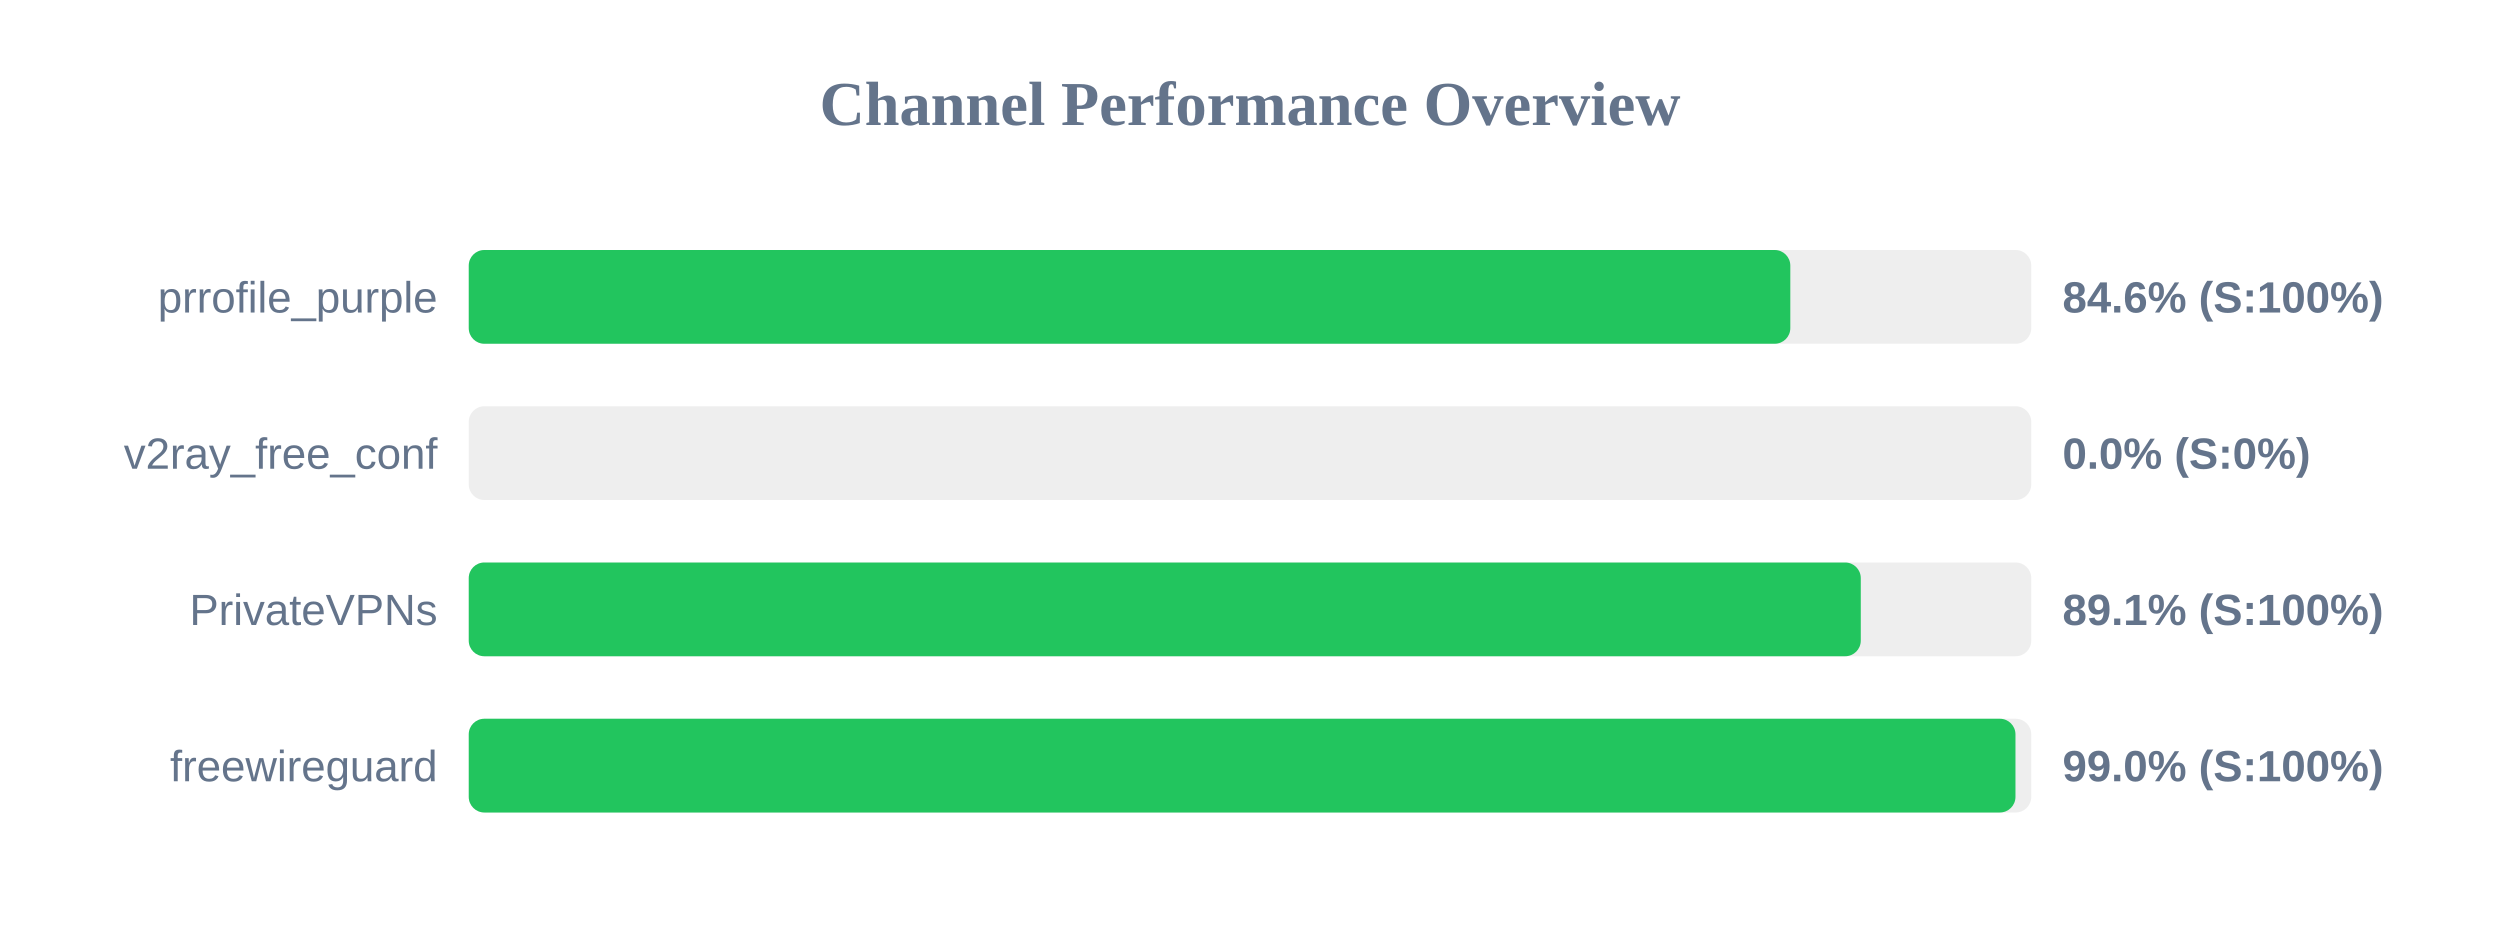
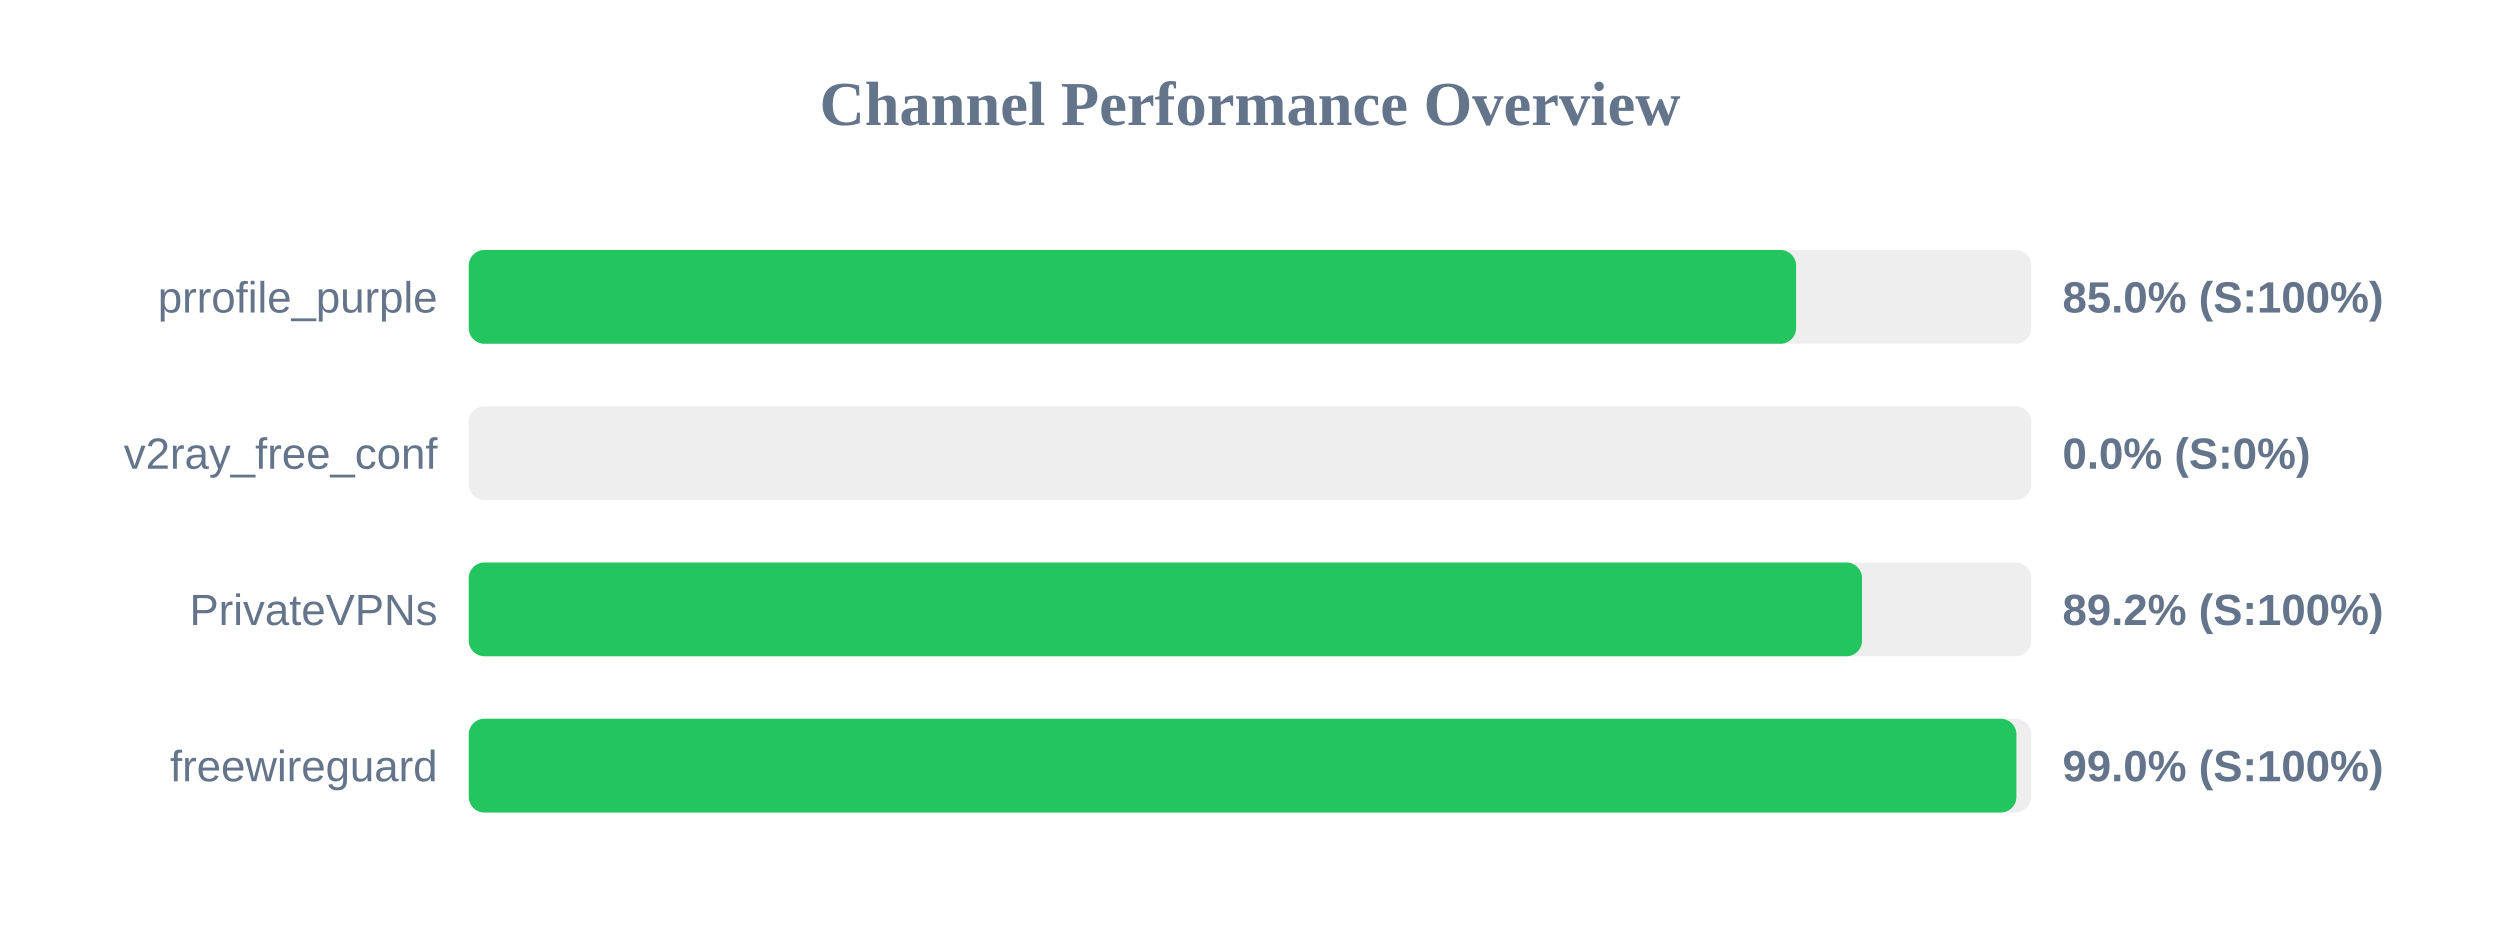
<svg xmlns="http://www.w3.org/2000/svg" width="800" height="300" version="1.1">
  <style>
        .row { font: 14px Arial; fill: #64748b; }
        .score { font: bold 14px Arial; fill: #64748b; }
    </style>
  <text x="400" y="40" text-anchor="middle" font-size="20px" font-weight="bold" fill="#64748b">Channel Performance Overview</text>
  <rect x="150" y="80" width="500" height="30" fill="#eee" rx="5" />
-   <rect x="150" y="80" width="422.9" height="30" fill="#22c55e" rx="5" />
+   <rect x="150" y="80" width="424.75" height="30" fill="#22c55e" rx="5" />
  <text x="140" y="100" text-anchor="end" class="row">prrofile_purple</text>
-   <text x="660" y="100" text-anchor="start" class="score">84.6% (S:100%)</text>
+   <text x="660" y="100" text-anchor="start" class="score">85.0% (S:100%)</text>
  <rect x="150" y="130" width="500" height="30" fill="#eee" rx="5" />
  <rect x="150" y="130" width="0.0" height="30" fill="#ef4444" rx="5" />
  <text x="140" y="150" text-anchor="end" class="row">v2ray_free_conf</text>
  <text x="660" y="150" text-anchor="start" class="score">0.0% (S:0%)</text>
  <rect x="150" y="180" width="500" height="30" fill="#eee" rx="5" />
-   <rect x="150" y="180" width="445.45" height="30" fill="#22c55e" rx="5" />
+   <rect x="150" y="180" width="445.85" height="30" fill="#22c55e" rx="5" />
  <text x="140" y="200" text-anchor="end" class="row">PrivateVPNs</text>
-   <text x="660" y="200" text-anchor="start" class="score">89.1% (S:100%)</text>
+   <text x="660" y="200" text-anchor="start" class="score">89.2% (S:100%)</text>
  <rect x="150" y="230" width="500" height="30" fill="#eee" rx="5" />
-   <rect x="150" y="230" width="494.95" height="30" fill="#22c55e" rx="5" />
+   <rect x="150" y="230" width="495.25" height="30" fill="#22c55e" rx="5" />
  <text x="140" y="250" text-anchor="end" class="row">freewireguard</text>
  <text x="660" y="250" text-anchor="start" class="score">99.0% (S:100%)</text>
</svg>
